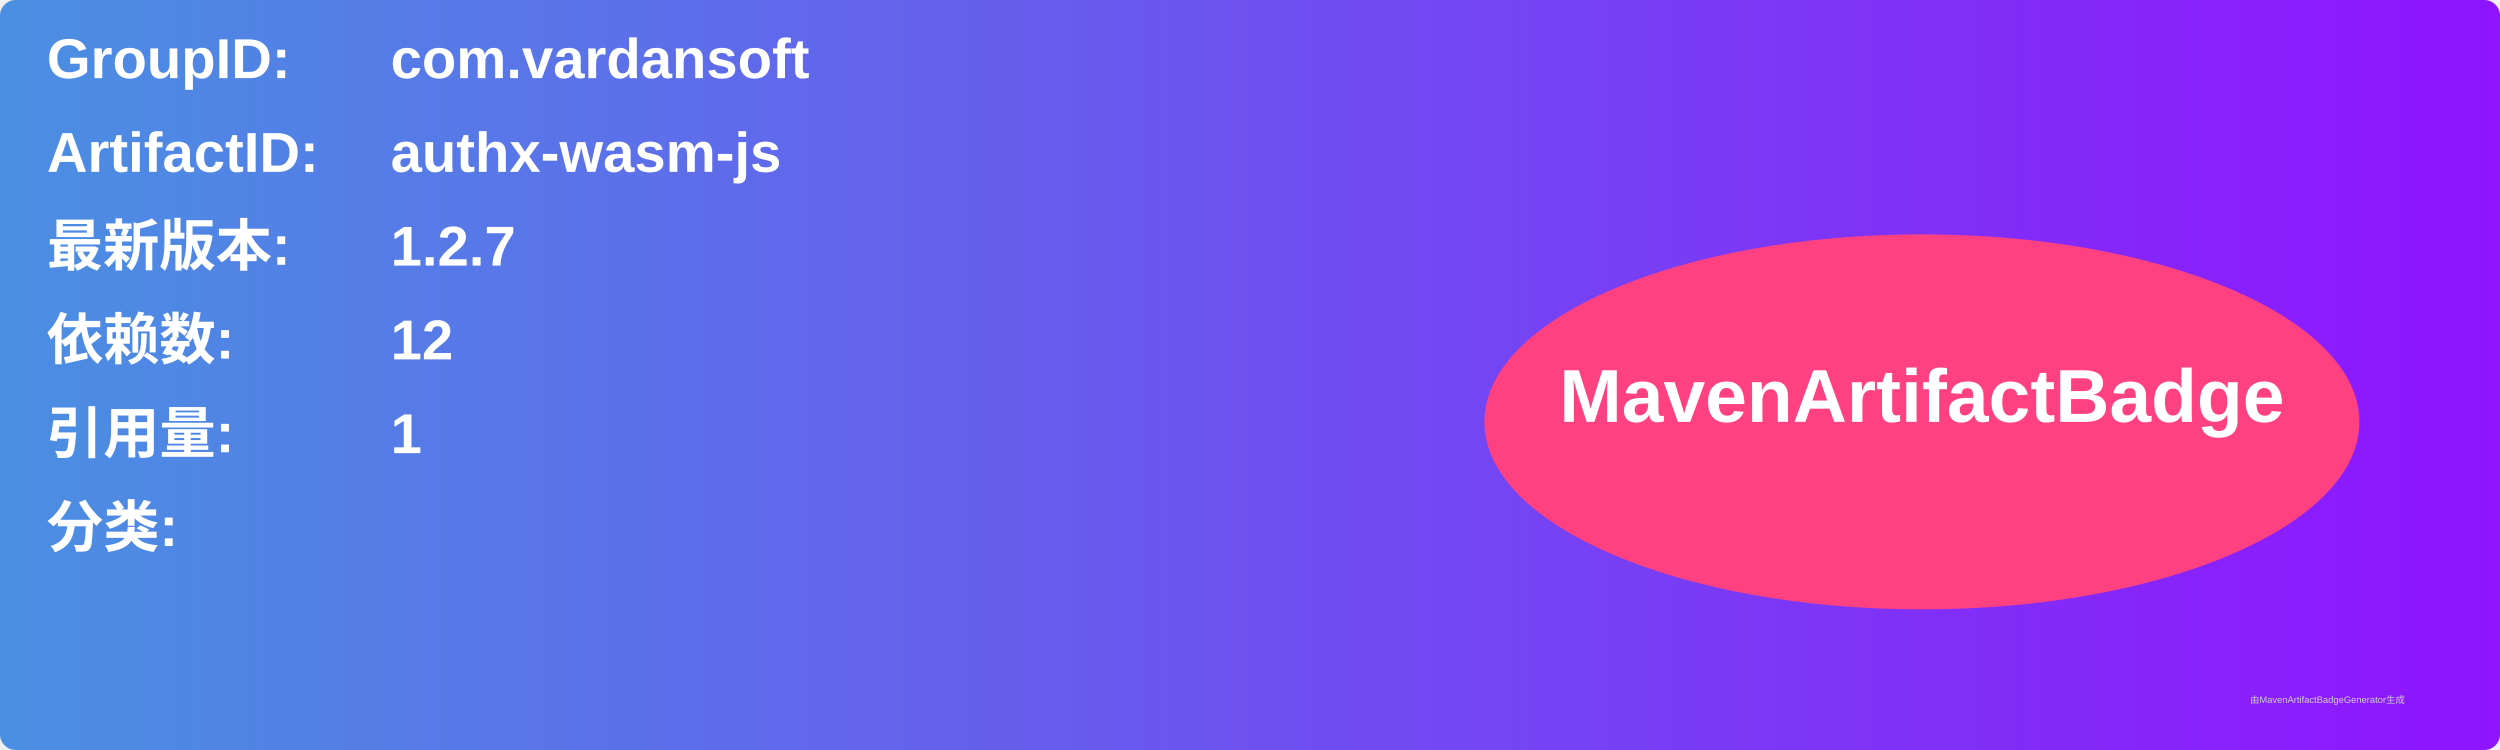
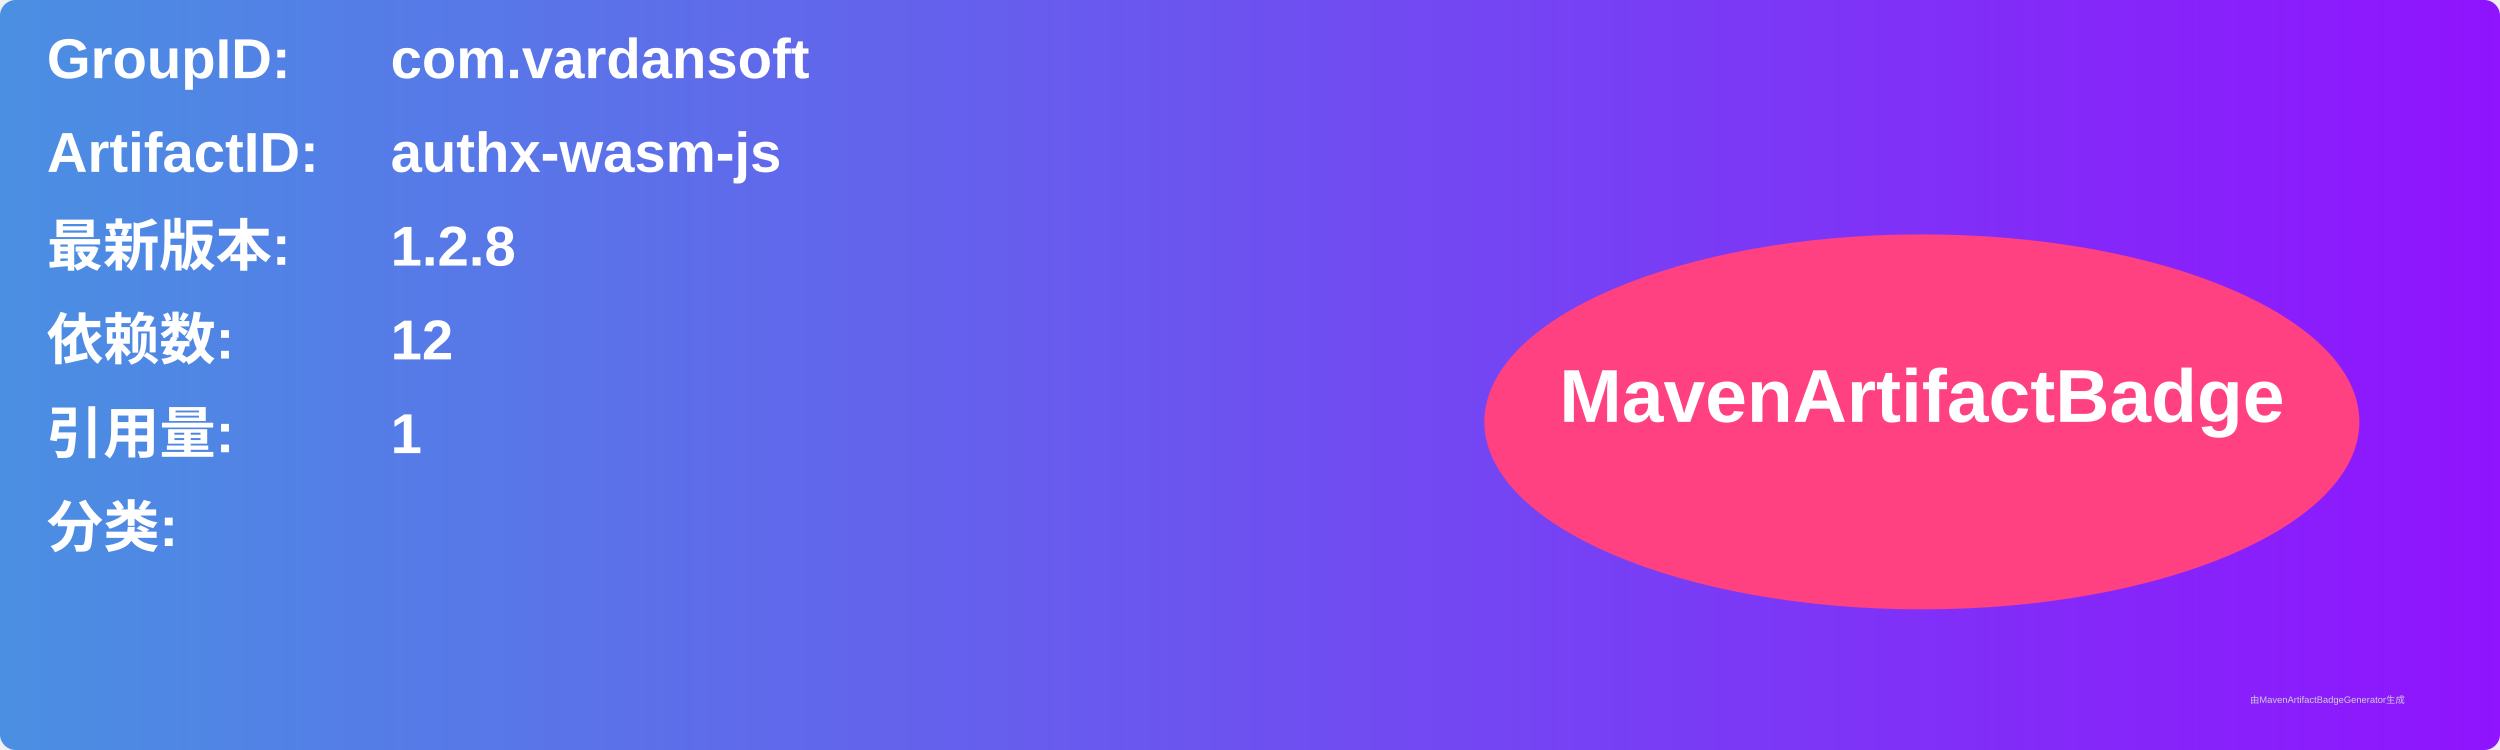
<svg xmlns="http://www.w3.org/2000/svg" width="800" height="240" viewBox="0 0 800 240">
  <linearGradient id="grad" x1="0%" y1="0%" x2="100%" y2="0%">
    <stop offset="0%" stop-color="#4a90e2" />
    <stop offset="100%" stop-color="#9013fe" />
  </linearGradient>
  <rect width="100%" height="100%" rx="5" ry="5" fill="url(#grad)" />
  <g transform="translate(15, 15)">
    <text x="0" y="10" font-family="Arial" font-size="18" fill="white" font-weight="bold" width="260">GroupID:</text>
    <text x="110" y="10" font-family="Arial" font-size="18" fill="white" font-weight="bold" width="460">com.vardansoft</text>
    <text x="0" y="40" font-family="Arial" font-size="18" fill="white" font-weight="bold" width="260">ArtifactID:</text>
    <text x="110" y="40" font-family="Arial" font-size="18" fill="white" font-weight="bold" width="460">authx-wasm-js</text>
    <text x="0" y="70" font-family="Arial" font-size="18" fill="white" font-weight="bold">最新版本:</text>
    <text x="110" y="70" font-family="Arial" font-size="18" fill="white" font-weight="bold">
-       <tspan font-weight="bold">1.2.7</tspan>
+       <tspan font-weight="bold">1.2.8</tspan>
    </text>
    <text x="0" y="100" font-family="Arial" font-size="18" fill="white" font-weight="bold">依赖数: </text>
    <text x="110" y="100" font-family="Arial" font-size="18" fill="white">
      <tspan font-weight="bold">12</tspan>
    </text>
    <text x="0" y="130" font-family="Arial" font-size="18" fill="white" font-weight="bold">引用量: </text>
    <text x="110" y="130" font-family="Arial" font-size="18" fill="white">
      <tspan font-weight="bold">1</tspan>
    </text>
    <text x="0" y="160" font-family="Arial" font-size="18" fill="white" font-weight="bold">分类:</text>
    <text x="10" y="190" font-family="Arial" font-size="10" fill="white">
      <tspan font-weight="bold" />
    </text>
    <ellipse cx="600" cy="120" rx="140" ry="60" fill="#ff4081" />
    <text x="600" y="120" text-anchor="middle" font-family="Arial" font-size="24" fill="white" font-weight="bold">MavenArtifactBadge</text>
  </g>
  <text x="720" y="225" font-family="Arial" font-size="3" fill="#d0d0d0">由MavenArtifactBadgeGenerator生成</text>
</svg>
